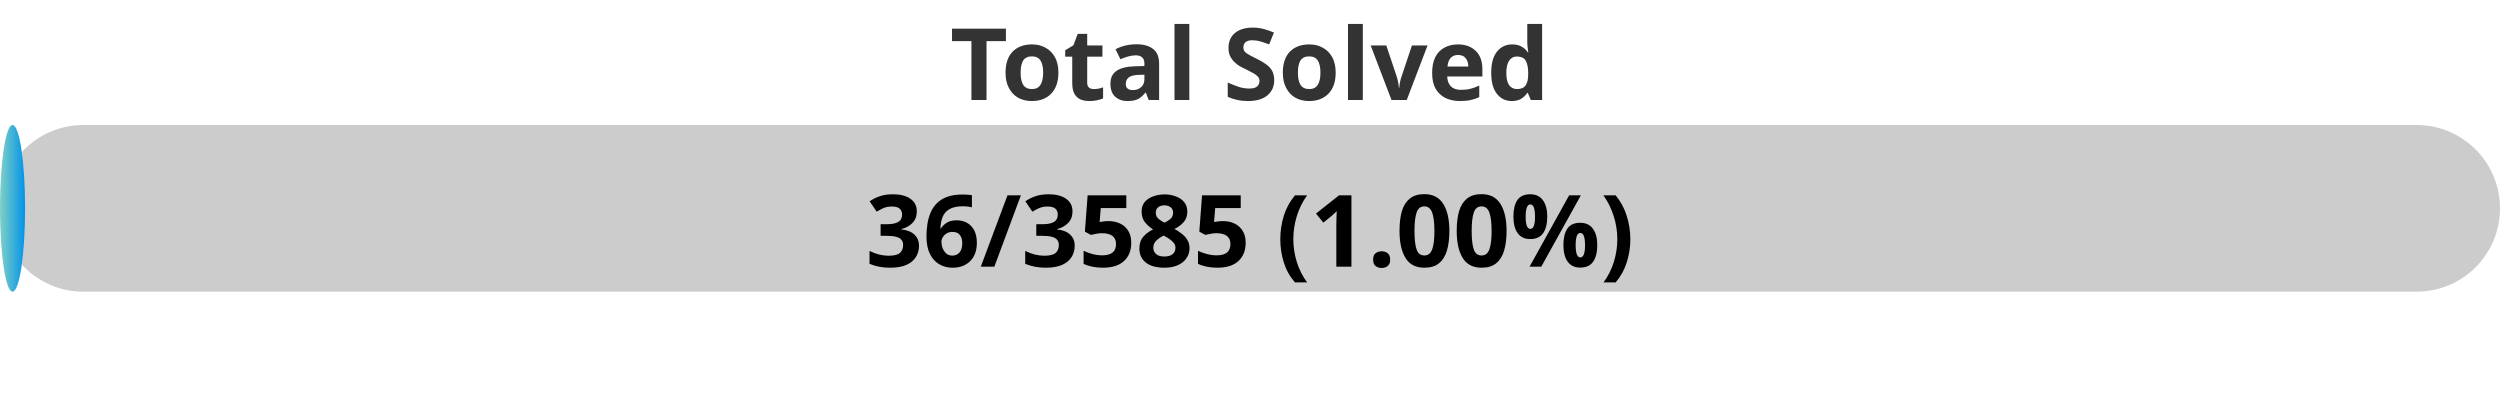
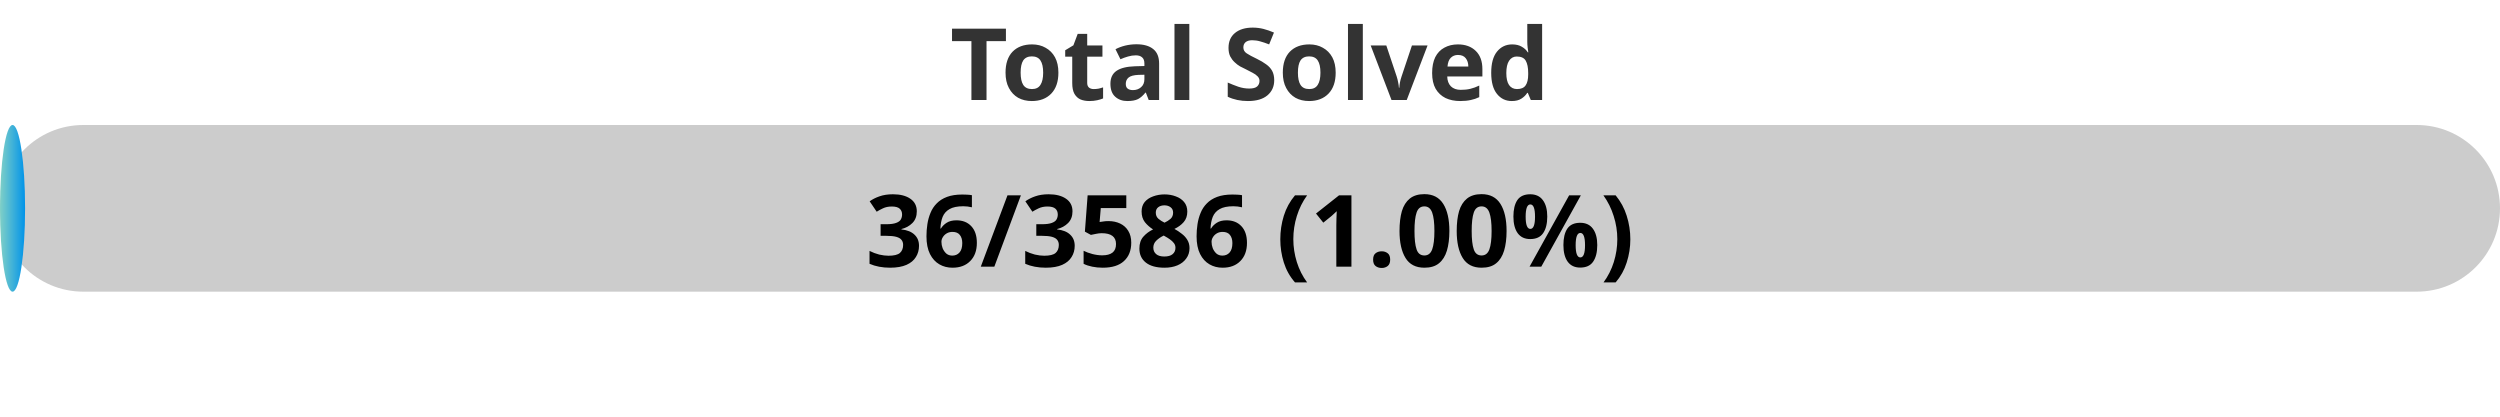
<svg xmlns="http://www.w3.org/2000/svg" width="300" height="50">
  <defs>
    <linearGradient id="gradient" x1="0%" y1="0%" x2="100%" y2="0%">
      <stop offset="0%" stop-color="#80D0C7" />
      <stop offset="100%" stop-color="#0093E9" />
    </linearGradient>
    <style>
            .progress-bar {
                fill: url(#gradient);
            }
            text {
                font-weight: bold;
                font-family: Verdana, Geneva, sans-serif;
            }
        </style>
  </defs>
  <rect x="0" y="15" width="300" height="20" rx="10" fill="#ccc" />
  <rect x="0" y="15" width="3.01" height="20" rx="10" class="progress-bar" />
  <text x="150" y="12" text-anchor="middle" font-size="12" fill="#333">Total Solved</text>
-   <text x="150" y="32" text-anchor="middle" font-size="12" fill="#000">36/3585 (1.00%)</text>
+   <text x="150" y="32" text-anchor="middle" font-size="12" fill="#000">36/3586 (1.00%)</text>
</svg>
